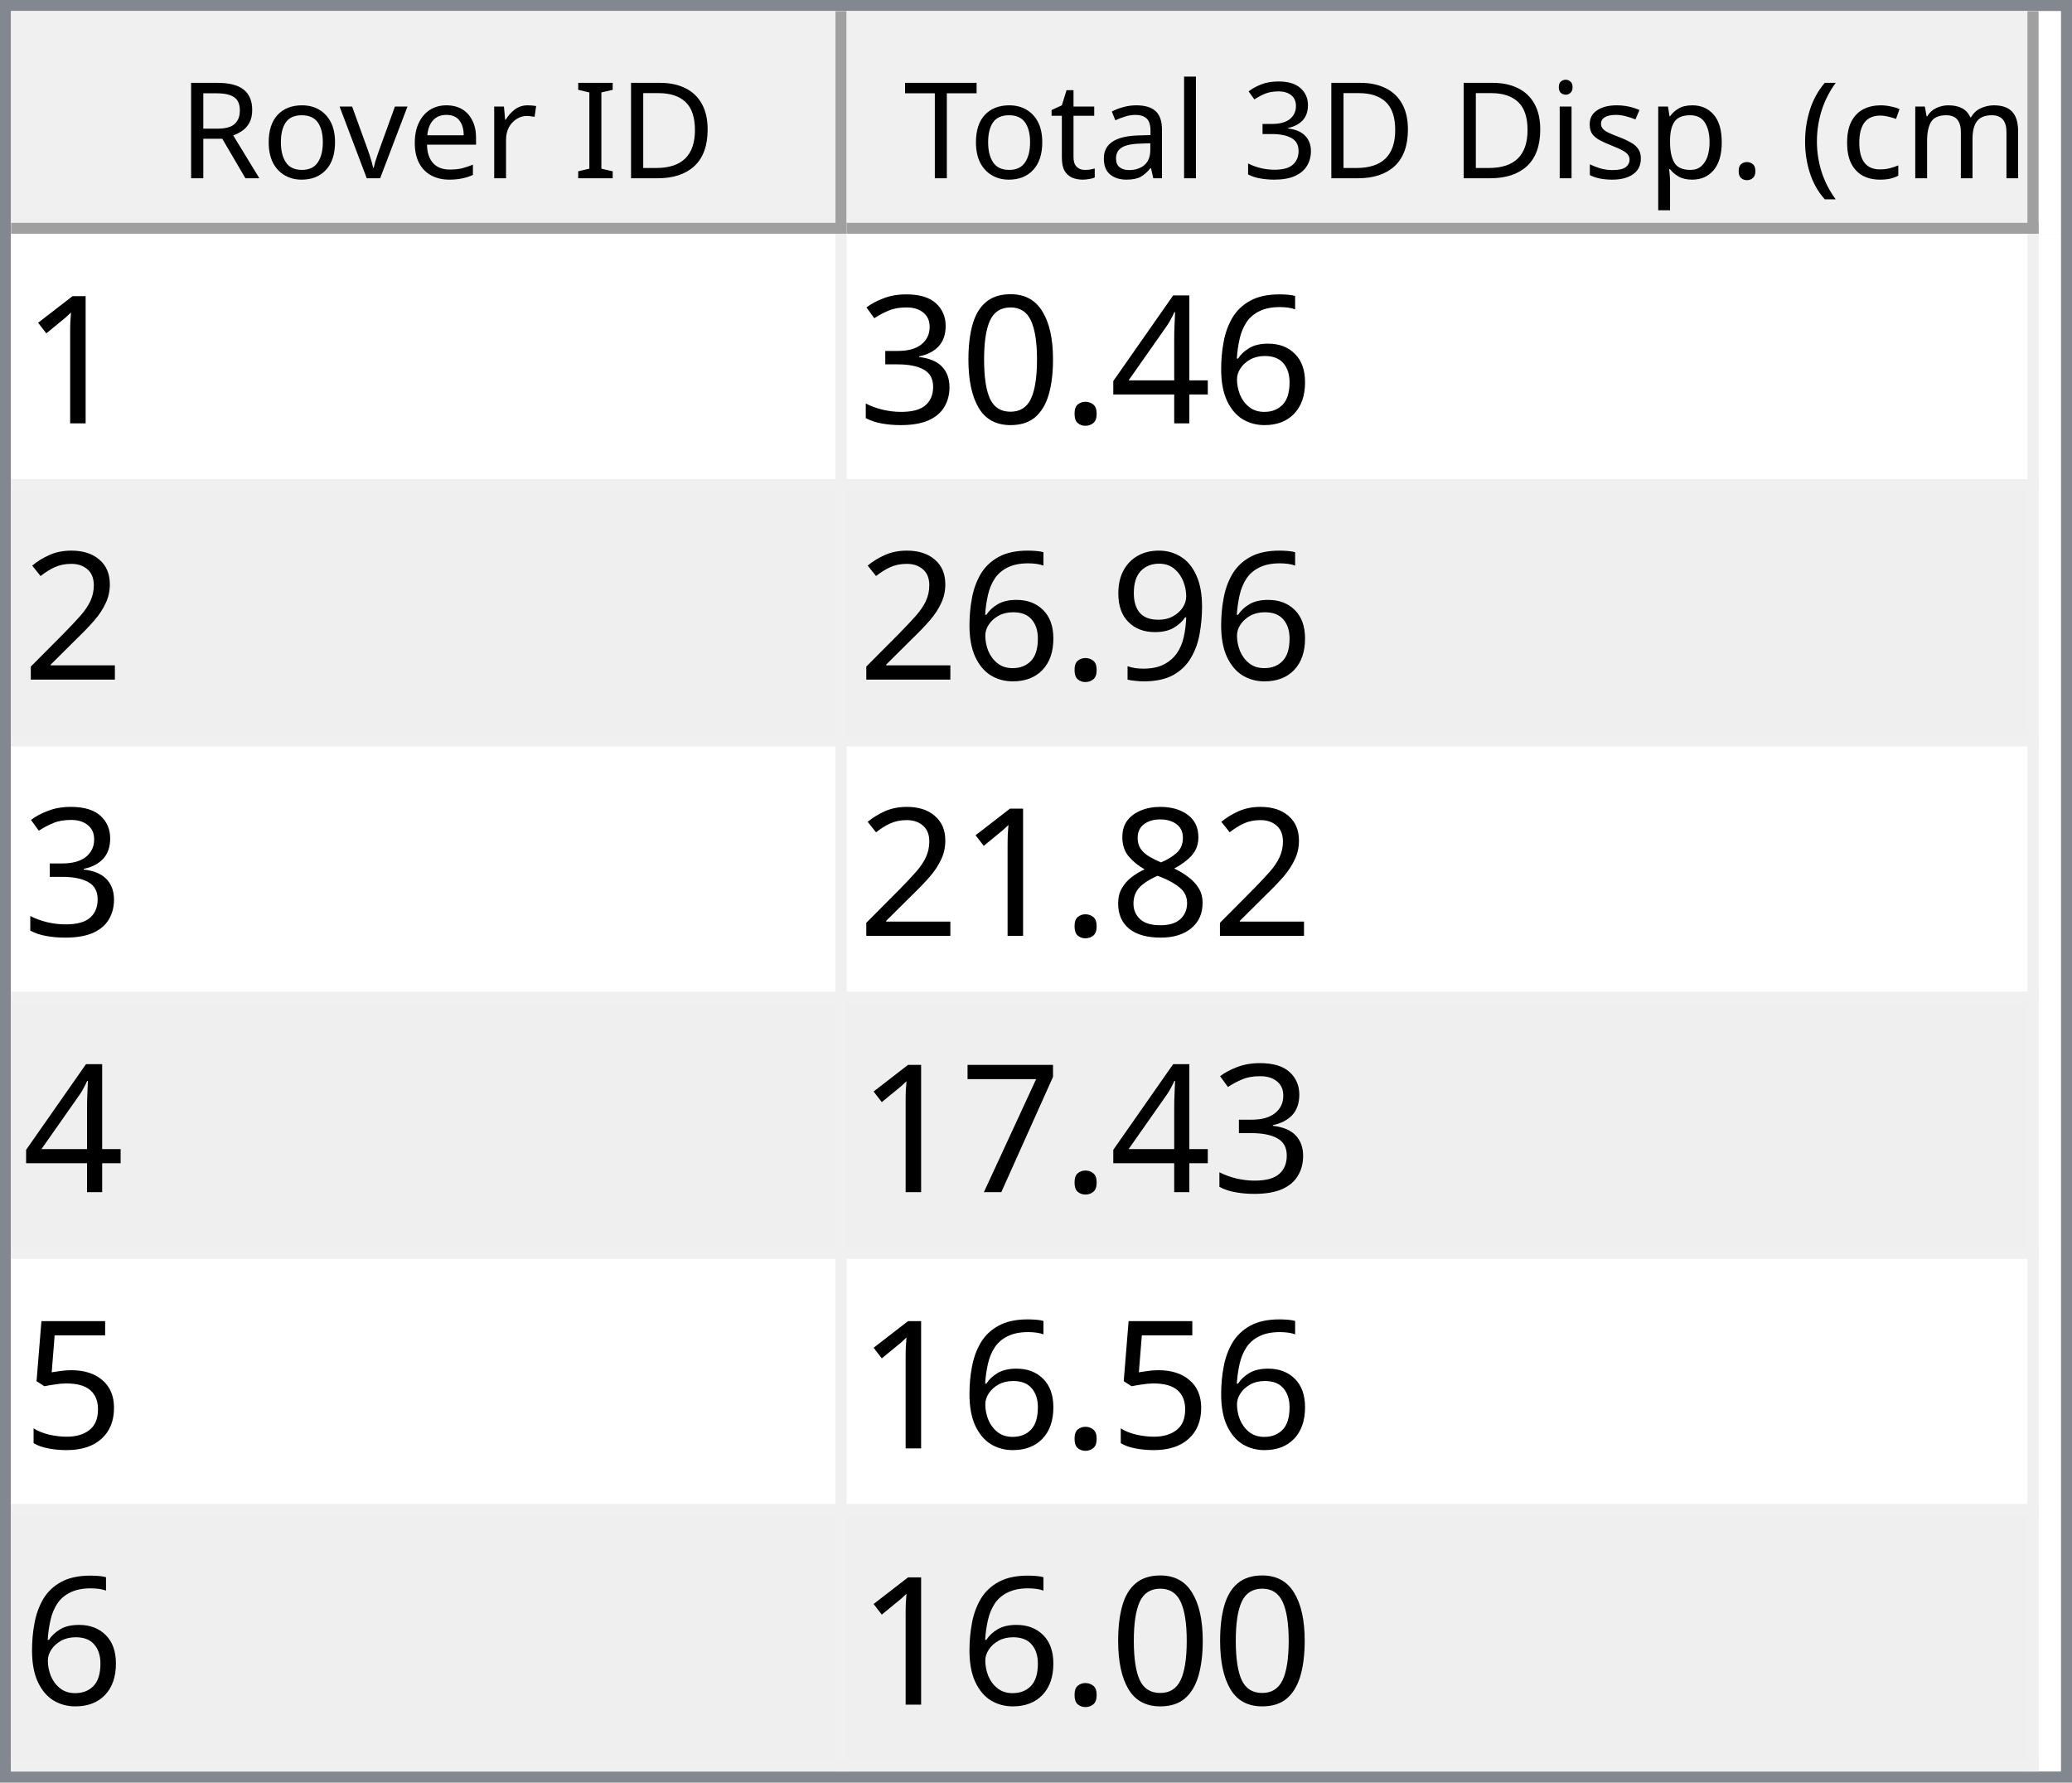
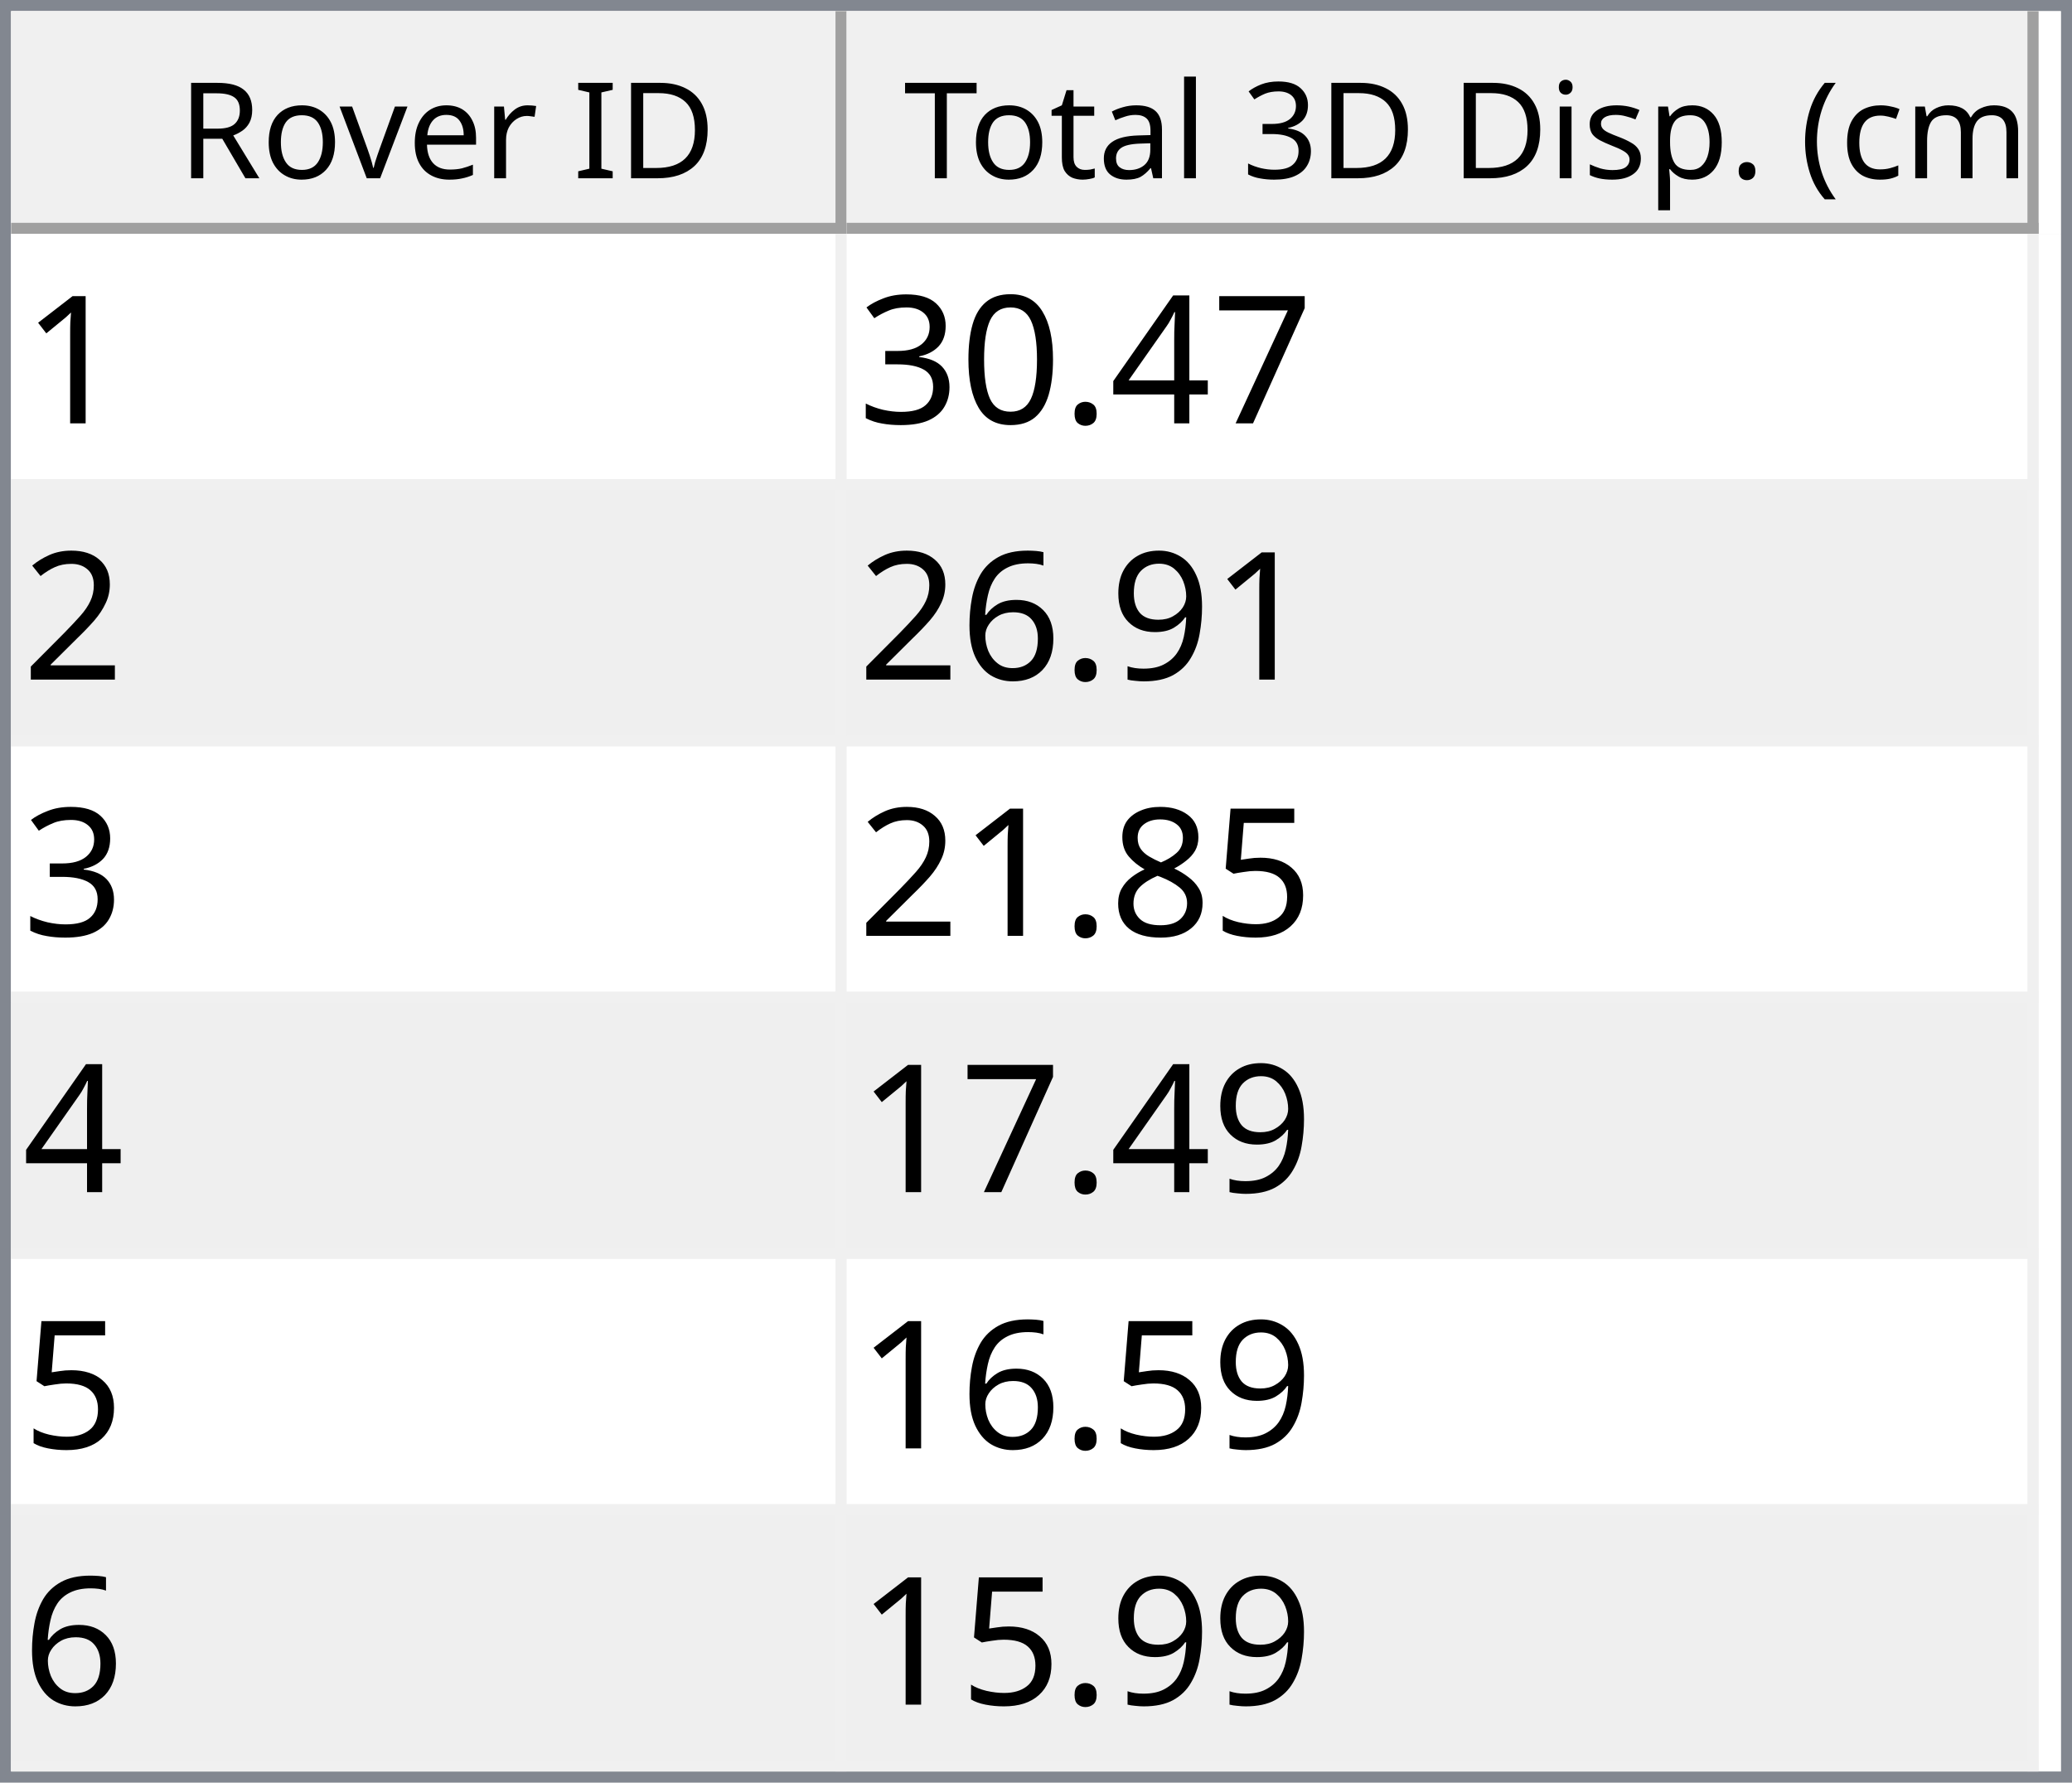
<svg xmlns="http://www.w3.org/2000/svg" style="fill-opacity:1; color-rendering:auto; color-interpolation:auto; text-rendering:auto; stroke:black; stroke-linecap:square; stroke-miterlimit:10; shape-rendering:auto; stroke-opacity:1; fill:black; stroke-dasharray:none; font-weight:normal; stroke-width:1; font-family:'Dialog'; font-style:normal; stroke-linejoin:miter; font-size:12px; stroke-dashoffset:0; image-rendering:auto;" width="186" height="160">
  <defs id="genericDefs" />
  <g>
    <defs id="defs1">
      <clipPath clipPathUnits="userSpaceOnUse" id="clipPath1">
        <path d="M0 0 L186 0 L186 160 L0 160 L0 0 Z" />
      </clipPath>
      <clipPath clipPathUnits="userSpaceOnUse" id="clipPath2">
        <path d="M0 0 L0 160 L186 160 L186 0 Z" />
      </clipPath>
      <clipPath clipPathUnits="userSpaceOnUse" id="clipPath3">
        <path d="M0 0 L0 20 L184 20 L184 0 Z" />
      </clipPath>
      <clipPath clipPathUnits="userSpaceOnUse" id="clipPath4">
        <path d="M0 0 L0 20 L75 20 L75 0 Z" />
      </clipPath>
      <clipPath clipPathUnits="userSpaceOnUse" id="clipPath5">
        <path d="M1 1 L1 19 L74 19 L74 1 Z" />
      </clipPath>
      <clipPath clipPathUnits="userSpaceOnUse" id="clipPath6">
        <path d="M0 0 L0 18 L73 18 L73 0 Z" />
      </clipPath>
      <clipPath clipPathUnits="userSpaceOnUse" id="clipPath7">
        <path d="M-0.5 -0.5 L-0.5 19.5 L74.5 19.5 L74.5 -0.5 Z" />
      </clipPath>
      <clipPath clipPathUnits="userSpaceOnUse" id="clipPath8">
        <path d="M0 0 L0 20 L107 20 L107 0 Z" />
      </clipPath>
      <clipPath clipPathUnits="userSpaceOnUse" id="clipPath9">
        <path d="M1 1 L1 19 L106 19 L106 1 Z" />
      </clipPath>
      <clipPath clipPathUnits="userSpaceOnUse" id="clipPath10">
        <path d="M0 0 L0 18 L105 18 L105 0 Z" />
      </clipPath>
      <clipPath clipPathUnits="userSpaceOnUse" id="clipPath11">
        <path d="M-0.5 -0.5 L-0.5 19.5 L106.5 19.5 L106.5 -0.5 Z" />
      </clipPath>
      <clipPath clipPathUnits="userSpaceOnUse" id="clipPath12">
        <path d="M0 0 L0 138 L184 138 L184 0 Z" />
      </clipPath>
      <clipPath clipPathUnits="userSpaceOnUse" id="clipPath13">
        <path d="M0 0 L0 138 L182 138 L182 0 Z" />
      </clipPath>
      <clipPath clipPathUnits="userSpaceOnUse" id="clipPath14">
        <path d="M-0.5 -0.5 L-0.5 137.5 L181.5 137.5 L181.5 -0.5 Z" />
      </clipPath>
      <clipPath clipPathUnits="userSpaceOnUse" id="clipPath15">
        <path d="M0 0 L0 22 L74 22 L74 0 Z" />
      </clipPath>
      <clipPath clipPathUnits="userSpaceOnUse" id="clipPath16">
        <path d="M0 0 L0 22 L106 22 L106 0 Z" />
      </clipPath>
      <font horiz-adv-x="64.551" id="font1">
        <font-face ascent="107.91" descent="25.098" units-per-em="100" style="font-style:normal; font-family:Segoe UI; font-weight:normal;" />
        <missing-glyph horiz-adv-x="64.551" d="M8.109 0 L8.109 68.266 L56.453 68.266 L56.453 0 L8.109 0 ZM15.328 7.234 L49.219 7.234 L49.219 61.031 L15.328 61.031 L15.328 7.234 Z" />
        <glyph unicode="D" horiz-adv-x="70.117" d="M9.188 0 L9.188 70.016 L28.516 70.016 Q65.531 70.016 65.531 35.891 Q65.531 19.672 55.25 9.836 Q44.969 0 27.734 0 L9.188 0 ZM17.391 62.594 L17.391 7.422 L27.828 7.422 Q41.609 7.422 49.273 14.797 Q56.938 22.172 56.938 35.688 Q56.938 62.594 28.328 62.594 L17.391 62.594 Z" />
        <glyph unicode="I" horiz-adv-x="26.611" d="M17.391 0 L9.188 0 L9.188 70.016 L17.391 70.016 L17.391 0 Z" />
        <glyph unicode=" " horiz-adv-x="27.393" d="" />
        <glyph unicode="r" horiz-adv-x="34.766" d="M34.188 41.891 Q32.078 43.5 28.125 43.5 Q23 43.5 19.555 38.672 Q16.109 33.844 16.109 25.484 L16.109 0 L8.109 0 L8.109 50 L16.109 50 L16.109 39.703 L16.312 39.703 Q18.016 44.969 21.531 47.922 Q25.047 50.875 29.391 50.875 Q32.516 50.875 34.188 50.203 L34.188 41.891 Z" />
        <glyph unicode="e" horiz-adv-x="52.295" d="M48.297 23 L12.984 23 Q13.188 14.656 17.484 10.109 Q21.781 5.562 29.297 5.562 Q37.75 5.562 44.828 11.141 L44.828 3.609 Q38.234 -1.172 27.391 -1.172 Q16.797 -1.172 10.742 5.641 Q4.688 12.453 4.688 24.812 Q4.688 36.469 11.305 43.82 Q17.922 51.172 27.734 51.172 Q37.547 51.172 42.922 44.828 Q48.297 38.484 48.297 27.203 L48.297 23 ZM40.094 29.781 Q40.047 36.719 36.75 40.578 Q33.453 44.438 27.594 44.438 Q21.922 44.438 17.969 40.383 Q14.016 36.328 13.094 29.781 L40.094 29.781 Z" />
        <glyph unicode="v" horiz-adv-x="47.9" d="M47.406 50 L27.484 0 L19.625 0 L0.688 50 L9.469 50 L22.172 13.672 Q23.578 9.672 23.922 6.688 L24.125 6.688 Q24.609 10.453 25.688 13.484 L38.969 50 L47.406 50 Z" />
        <glyph unicode="o" horiz-adv-x="58.594" d="M29 -1.172 Q17.922 -1.172 11.305 5.836 Q4.688 12.844 4.688 24.422 Q4.688 37.016 11.57 44.094 Q18.453 51.172 30.172 51.172 Q41.359 51.172 47.633 44.289 Q53.906 37.406 53.906 25.203 Q53.906 13.234 47.141 6.031 Q40.375 -1.172 29 -1.172 ZM29.594 44.438 Q21.875 44.438 17.383 39.188 Q12.891 33.938 12.891 24.703 Q12.891 15.828 17.43 10.695 Q21.969 5.562 29.594 5.562 Q37.359 5.562 41.531 10.594 Q45.703 15.625 45.703 24.906 Q45.703 34.281 41.531 39.359 Q37.359 44.438 29.594 44.438 Z" />
        <glyph unicode="R" horiz-adv-x="59.814" d="M59.375 0 L49.609 0 L37.891 19.625 Q36.281 22.359 34.766 24.289 Q33.25 26.219 31.664 27.438 Q30.078 28.656 28.25 29.219 Q26.422 29.781 24.125 29.781 L17.391 29.781 L17.391 0 L9.188 0 L9.188 70.016 L30.078 70.016 Q34.672 70.016 38.555 68.867 Q42.438 67.719 45.289 65.375 Q48.141 63.031 49.758 59.547 Q51.375 56.062 51.375 51.375 Q51.375 47.703 50.273 44.656 Q49.172 41.609 47.148 39.211 Q45.125 36.812 42.266 35.133 Q39.406 33.453 35.844 32.516 L35.844 32.328 Q37.594 31.547 38.891 30.547 Q40.188 29.547 41.359 28.18 Q42.531 26.812 43.68 25.078 Q44.828 23.344 46.234 21.047 L59.375 0 ZM17.391 62.594 L17.391 37.203 L28.516 37.203 Q31.594 37.203 34.203 38.133 Q36.812 39.062 38.719 40.797 Q40.625 42.531 41.703 45.047 Q42.781 47.562 42.781 50.688 Q42.781 56.297 39.141 59.445 Q35.5 62.594 28.609 62.594 L17.391 62.594 Z" />
        <glyph unicode=")" horiz-adv-x="30.176" d="M8.297 -15.922 L1.172 -15.922 Q16.406 2.344 16.406 26.812 Q16.406 51.469 1.078 70.016 L8.297 70.016 Q23.531 52.156 23.531 26.703 Q23.531 1.375 8.297 -15.922 Z" />
        <glyph unicode="m" horiz-adv-x="86.133" d="M79.109 0 L71.094 0 L71.094 28.719 Q71.094 37.016 68.531 40.727 Q65.969 44.438 59.906 44.438 Q54.781 44.438 51.195 39.75 Q47.609 35.062 47.609 28.516 L47.609 0 L39.594 0 L39.594 29.688 Q39.594 44.438 28.219 44.438 Q22.953 44.438 19.531 40.016 Q16.109 35.594 16.109 28.516 L16.109 0 L8.109 0 L8.109 50 L16.109 50 L16.109 42.094 L16.312 42.094 Q21.625 51.172 31.844 51.172 Q36.969 51.172 40.773 48.312 Q44.578 45.453 46 40.828 Q51.562 51.172 62.594 51.172 Q79.109 51.172 79.109 30.812 L79.109 0 Z" />
        <glyph unicode="c" horiz-adv-x="46.191" d="M42.188 2.297 Q36.422 -1.172 28.516 -1.172 Q17.828 -1.172 11.258 5.789 Q4.688 12.75 4.688 23.828 Q4.688 36.188 11.766 43.68 Q18.844 51.172 30.672 51.172 Q37.25 51.172 42.281 48.734 L42.281 40.531 Q36.719 44.438 30.375 44.438 Q22.703 44.438 17.797 38.945 Q12.891 33.453 12.891 24.516 Q12.891 15.719 17.508 10.641 Q22.125 5.562 29.891 5.562 Q36.422 5.562 42.188 9.906 L42.188 2.297 Z" />
        <glyph unicode="(" horiz-adv-x="30.176" d="M29.109 -15.922 L21.969 -15.922 Q6.844 1.375 6.844 26.703 Q6.844 52.156 21.969 70.016 L29.203 70.016 Q13.875 51.469 13.875 26.812 Q13.875 2.344 29.109 -15.922 Z" />
        <glyph unicode="." horiz-adv-x="21.68" d="M10.891 -1.078 Q8.641 -1.078 7.055 0.539 Q5.469 2.156 5.469 4.391 Q5.469 6.641 7.055 8.273 Q8.641 9.906 10.891 9.906 Q13.188 9.906 14.797 8.273 Q16.406 6.641 16.406 4.391 Q16.406 2.156 14.797 0.539 Q13.188 -1.078 10.891 -1.078 Z" />
        <glyph unicode="p" horiz-adv-x="58.789" d="M16.312 7.234 L16.109 7.234 L16.109 -23 L8.109 -23 L8.109 50 L16.109 50 L16.109 41.219 L16.312 41.219 Q22.219 51.172 33.594 51.172 Q43.266 51.172 48.688 44.461 Q54.109 37.75 54.109 26.469 Q54.109 13.922 48 6.375 Q41.891 -1.172 31.297 -1.172 Q21.578 -1.172 16.312 7.234 ZM16.109 27.391 L16.109 20.406 Q16.109 14.203 20.141 9.883 Q24.172 5.562 30.375 5.562 Q37.641 5.562 41.773 11.133 Q45.906 16.703 45.906 26.609 Q45.906 34.969 42.047 39.703 Q38.188 44.438 31.594 44.438 Q24.609 44.438 20.359 39.578 Q16.109 34.719 16.109 27.391 Z" />
        <glyph unicode="s" horiz-adv-x="42.432" d="M5.078 1.812 L5.078 10.406 Q11.625 5.562 19.484 5.562 Q30.031 5.562 30.031 12.594 Q30.031 14.594 29.125 15.992 Q28.219 17.391 26.68 18.461 Q25.141 19.531 23.07 20.383 Q21 21.234 18.609 22.172 Q15.281 23.484 12.766 24.828 Q10.25 26.172 8.57 27.859 Q6.891 29.547 6.031 31.695 Q5.172 33.844 5.172 36.719 Q5.172 40.234 6.789 42.945 Q8.406 45.656 11.086 47.484 Q13.766 49.312 17.211 50.242 Q20.656 51.172 24.312 51.172 Q30.812 51.172 35.938 48.922 L35.938 40.828 Q30.422 44.438 23.25 44.438 Q21 44.438 19.195 43.922 Q17.391 43.406 16.094 42.477 Q14.797 41.547 14.086 40.258 Q13.375 38.969 13.375 37.406 Q13.375 35.453 14.086 34.133 Q14.797 32.812 16.164 31.789 Q17.531 30.766 19.484 29.938 Q21.438 29.109 23.922 28.125 Q27.25 26.859 29.883 25.516 Q32.516 24.172 34.375 22.484 Q36.234 20.797 37.234 18.602 Q38.234 16.406 38.234 13.375 Q38.234 9.672 36.602 6.938 Q34.969 4.203 32.234 2.398 Q29.5 0.594 25.93 -0.289 Q22.359 -1.172 18.453 -1.172 Q10.75 -1.172 5.078 1.812 Z" />
        <glyph unicode="i" horiz-adv-x="24.219" d="M12.203 62.703 Q10.062 62.703 8.547 64.164 Q7.031 65.625 7.031 67.875 Q7.031 70.125 8.547 71.609 Q10.062 73.094 12.203 73.094 Q14.406 73.094 15.945 71.609 Q17.484 70.125 17.484 67.875 Q17.484 65.719 15.945 64.211 Q14.406 62.703 12.203 62.703 ZM16.109 0 L8.109 0 L8.109 50 L16.109 50 L16.109 0 Z" />
        <glyph unicode="3" horiz-adv-x="53.906" d="M46.531 19.828 Q46.531 15.094 44.75 11.211 Q42.969 7.328 39.719 4.57 Q36.469 1.812 31.93 0.297 Q27.391 -1.219 21.922 -1.219 Q11.922 -1.219 6 2.594 L6 11.188 Q13.094 5.609 22.219 5.609 Q25.875 5.609 28.828 6.539 Q31.781 7.469 33.906 9.227 Q36.031 10.984 37.18 13.477 Q38.328 15.969 38.328 19.094 Q38.328 32.812 18.797 32.812 L12.984 32.812 L12.984 39.594 L18.5 39.594 Q35.797 39.594 35.797 52.484 Q35.797 64.406 22.609 64.406 Q15.188 64.406 8.688 59.422 L8.688 67.188 Q15.375 71.188 24.609 71.188 Q29 71.188 32.57 69.969 Q36.141 68.75 38.68 66.555 Q41.219 64.359 42.609 61.281 Q44 58.203 44 54.5 Q44 40.672 30.031 36.719 L30.031 36.531 Q33.594 36.141 36.625 34.797 Q39.656 33.453 41.852 31.305 Q44.047 29.156 45.289 26.25 Q46.531 23.344 46.531 19.828 Z" />
        <glyph unicode="l" horiz-adv-x="24.219" d="M16.109 0 L8.109 0 L8.109 74.031 L16.109 74.031 L16.109 0 Z" />
        <glyph unicode="a" horiz-adv-x="50.879" d="M43.891 0 L35.891 0 L35.891 7.812 L35.688 7.812 Q30.469 -1.172 20.312 -1.172 Q12.844 -1.172 8.617 2.781 Q4.391 6.734 4.391 13.281 Q4.391 27.297 20.906 29.594 L35.891 31.688 Q35.891 44.438 25.594 44.438 Q16.547 44.438 9.281 38.281 L9.281 46.484 Q16.656 51.172 26.266 51.172 Q43.891 51.172 43.891 32.516 L43.891 0 ZM35.891 25.297 L23.828 23.641 Q18.266 22.859 15.43 20.875 Q12.594 18.891 12.594 13.875 Q12.594 10.203 15.211 7.883 Q17.828 5.562 22.172 5.562 Q28.125 5.562 32.008 9.742 Q35.891 13.922 35.891 20.312 L35.891 25.297 Z" />
        <glyph unicode="t" horiz-adv-x="33.887" d="M31.297 0.484 Q28.469 -1.078 23.828 -1.078 Q10.688 -1.078 10.688 13.578 L10.688 43.172 L2.094 43.172 L2.094 50 L10.688 50 L10.688 62.203 L18.703 64.797 L18.703 50 L31.297 50 L31.297 43.172 L18.703 43.172 L18.703 14.984 Q18.703 9.969 20.414 7.82 Q22.125 5.672 26.078 5.672 Q29.109 5.672 31.297 7.328 L31.297 0.484 Z" />
        <glyph unicode="T" horiz-adv-x="52.393" d="M50.594 62.594 L30.375 62.594 L30.375 0 L22.172 0 L22.172 62.594 L2 62.594 L2 70.016 L50.594 70.016 L50.594 62.594 Z" />
      </font>
      <font horiz-adv-x="75.0" id="font2">
        <font-face ascent="100.537" descent="21.973" units-per-em="100" style="font-style:normal; font-family:sans-serif; font-weight:normal;" />
        <missing-glyph horiz-adv-x="75.0" d="M12.5 0 L12.5 62.5 L62.5 62.5 L62.5 0 L12.5 0 ZM14.062 1.562 L60.938 1.562 L60.938 60.938 L14.062 60.938 L14.062 1.562 Z" />
        <glyph unicode="1" horiz-adv-x="55.615" d="M37.25 0 L28.469 0 L28.469 56 Q25.297 52.984 20.141 49.953 Q14.984 46.922 10.891 45.406 L10.891 53.906 Q18.266 57.375 23.781 62.305 Q29.297 67.234 31.594 71.875 L37.25 71.875 L37.25 0 Z" />
-         <glyph unicode="6" horiz-adv-x="55.615" d="M49.75 54.047 L41.016 53.375 Q39.844 58.547 37.703 60.891 Q34.125 64.656 28.906 64.656 Q24.703 64.656 21.531 62.312 Q17.391 59.281 14.992 53.469 Q12.594 47.656 12.5 36.922 Q15.672 41.75 20.266 44.094 Q24.859 46.438 29.891 46.438 Q38.672 46.438 44.852 39.969 Q51.031 33.5 51.031 23.25 Q51.031 16.5 48.125 10.719 Q45.219 4.938 40.141 1.859 Q35.062 -1.219 28.609 -1.219 Q17.625 -1.219 10.695 6.859 Q3.766 14.938 3.766 33.5 Q3.766 54.25 11.422 63.672 Q18.109 71.875 29.438 71.875 Q37.891 71.875 43.289 67.141 Q48.688 62.406 49.75 54.047 ZM13.875 23.188 Q13.875 18.656 15.797 14.508 Q17.719 10.359 21.188 8.18 Q24.656 6 28.469 6 Q34.031 6 38.039 10.492 Q42.047 14.984 42.047 22.703 Q42.047 30.125 38.086 34.398 Q34.125 38.672 28.125 38.672 Q22.172 38.672 18.023 34.398 Q13.875 30.125 13.875 23.188 Z" />
+         <glyph unicode="7" horiz-adv-x="55.615" d="M4.734 62.203 L4.734 70.656 L51.078 70.656 L51.078 63.812 Q44.234 56.547 37.523 44.484 Q30.812 32.422 27.156 19.672 Q24.516 10.688 23.781 0 L14.75 0 Q14.891 8.453 18.062 20.414 Q21.234 32.375 27.172 43.484 Q33.109 54.594 39.797 62.203 L4.734 62.203 Z" />
        <glyph unicode="4" horiz-adv-x="55.615" d="M32.328 0 L32.328 17.141 L1.266 17.141 L1.266 25.203 L33.938 71.578 L41.109 71.578 L41.109 25.203 L50.781 25.203 L50.781 17.141 L41.109 17.141 L41.109 0 L32.328 0 ZM32.328 25.203 L32.328 57.469 L9.906 25.203 L32.328 25.203 Z" />
        <glyph unicode="." horiz-adv-x="27.783" d="M9.078 0 L9.078 10.016 L19.094 10.016 L19.094 0 L9.078 0 Z" />
        <glyph unicode="0" horiz-adv-x="55.615" d="M4.156 35.297 Q4.156 48 6.766 55.742 Q9.375 63.484 14.523 67.68 Q19.672 71.875 27.484 71.875 Q33.25 71.875 37.594 69.555 Q41.938 67.234 44.773 62.867 Q47.609 58.5 49.219 52.227 Q50.828 45.953 50.828 35.297 Q50.828 22.703 48.242 14.969 Q45.656 7.234 40.508 3.008 Q35.359 -1.219 27.484 -1.219 Q17.141 -1.219 11.234 6.203 Q4.156 15.141 4.156 35.297 ZM13.188 35.297 Q13.188 17.672 17.312 11.836 Q21.438 6 27.484 6 Q33.547 6 37.672 11.859 Q41.797 17.719 41.797 35.297 Q41.797 52.984 37.672 58.789 Q33.547 64.594 27.391 64.594 Q21.344 64.594 17.719 59.469 Q13.188 52.938 13.188 35.297 Z" />
        <glyph unicode="3" horiz-adv-x="55.615" d="M4.203 18.891 L12.984 20.062 Q14.5 12.594 18.141 9.297 Q21.781 6 27 6 Q33.203 6 37.477 10.297 Q41.75 14.594 41.75 20.953 Q41.75 27 37.797 30.93 Q33.844 34.859 27.734 34.859 Q25.25 34.859 21.531 33.891 L22.516 41.609 Q23.391 41.5 23.922 41.5 Q29.547 41.5 34.039 44.43 Q38.531 47.359 38.531 53.469 Q38.531 58.297 35.258 61.477 Q31.984 64.656 26.812 64.656 Q21.688 64.656 18.266 61.43 Q14.844 58.203 13.875 51.766 L5.078 53.328 Q6.688 62.156 12.398 67.016 Q18.109 71.875 26.609 71.875 Q32.469 71.875 37.398 69.359 Q42.328 66.844 44.945 62.5 Q47.562 58.156 47.562 53.266 Q47.562 48.641 45.07 44.828 Q42.578 41.016 37.703 38.766 Q44.047 37.312 47.562 32.695 Q51.078 28.078 51.078 21.141 Q51.078 11.766 44.242 5.25 Q37.406 -1.266 26.953 -1.266 Q17.531 -1.266 11.305 4.352 Q5.078 9.969 4.203 18.891 Z" />
        <glyph unicode="2" horiz-adv-x="55.615" d="M50.344 8.453 L50.344 0 L3.031 0 Q2.938 3.172 4.047 6.109 Q5.859 10.938 9.836 15.625 Q13.812 20.312 21.344 26.469 Q33.016 36.031 37.117 41.625 Q41.219 47.219 41.219 52.203 Q41.219 57.422 37.477 61.008 Q33.734 64.594 27.734 64.594 Q21.391 64.594 17.578 60.789 Q13.766 56.984 13.719 50.25 L4.688 51.172 Q5.609 61.281 11.664 66.578 Q17.719 71.875 27.938 71.875 Q38.234 71.875 44.242 66.164 Q50.25 60.453 50.25 52 Q50.25 47.703 48.492 43.555 Q46.734 39.406 42.656 34.812 Q38.578 30.219 29.109 22.219 Q21.188 15.578 18.945 13.211 Q16.703 10.844 15.234 8.453 L50.344 8.453 Z" />
        <glyph unicode="9" horiz-adv-x="55.615" d="M5.469 16.547 L13.922 17.328 Q14.984 11.375 18.016 8.688 Q21.047 6 25.781 6 Q29.828 6 32.883 7.859 Q35.938 9.719 37.891 12.82 Q39.844 15.922 41.164 21.195 Q42.484 26.469 42.484 31.938 Q42.484 32.516 42.438 33.688 Q39.797 29.5 35.234 26.883 Q30.672 24.266 25.344 24.266 Q16.453 24.266 10.305 30.711 Q4.156 37.156 4.156 47.703 Q4.156 58.594 10.578 65.234 Q17 71.875 26.656 71.875 Q33.641 71.875 39.43 68.117 Q45.219 64.359 48.219 57.398 Q51.219 50.438 51.219 37.25 Q51.219 23.531 48.242 15.406 Q45.266 7.281 39.383 3.031 Q33.5 -1.219 25.594 -1.219 Q17.188 -1.219 11.867 3.445 Q6.547 8.109 5.469 16.547 ZM41.453 48.141 Q41.453 55.719 37.43 60.156 Q33.406 64.594 27.734 64.594 Q21.875 64.594 17.531 59.812 Q13.188 55.031 13.188 47.406 Q13.188 40.578 17.312 36.305 Q21.438 32.031 27.484 32.031 Q33.594 32.031 37.523 36.305 Q41.453 40.578 41.453 48.141 Z" />
+         <glyph unicode="6" horiz-adv-x="55.615" d="M49.75 54.047 L41.016 53.375 Q39.844 58.547 37.703 60.891 Q34.125 64.656 28.906 64.656 Q24.703 64.656 21.531 62.312 Q17.391 59.281 14.992 53.469 Q12.594 47.656 12.5 36.922 Q15.672 41.75 20.266 44.094 Q24.859 46.438 29.891 46.438 Q38.672 46.438 44.852 39.969 Q51.031 33.5 51.031 23.25 Q51.031 16.5 48.125 10.719 Q45.219 4.938 40.141 1.859 Q35.062 -1.219 28.609 -1.219 Q17.625 -1.219 10.695 6.859 Q3.766 14.938 3.766 33.5 Q3.766 54.25 11.422 63.672 Q18.109 71.875 29.438 71.875 Q37.891 71.875 43.289 67.141 Q48.688 62.406 49.75 54.047 ZM13.875 23.188 Q13.875 18.656 15.797 14.508 Q17.719 10.359 21.188 8.18 Q24.656 6 28.469 6 Q34.031 6 38.039 10.492 Q42.047 14.984 42.047 22.703 Q42.047 30.125 38.086 34.398 Q34.125 38.672 28.125 38.672 Q22.172 38.672 18.023 34.398 Q13.875 30.125 13.875 23.188 Z" />
+         <glyph unicode="5" horiz-adv-x="55.615" d="M4.156 18.75 L13.375 19.531 Q14.406 12.797 18.141 9.398 Q21.875 6 27.156 6 Q33.5 6 37.891 10.789 Q42.281 15.578 42.281 23.484 Q42.281 31 38.062 35.352 Q33.844 39.703 27 39.703 Q22.75 39.703 19.336 37.773 Q15.922 35.844 13.969 32.766 L5.719 33.844 L12.641 70.609 L48.25 70.609 L48.25 62.203 L19.672 62.203 L15.828 42.969 Q22.266 47.469 29.344 47.469 Q38.719 47.469 45.164 40.969 Q51.609 34.469 51.609 24.266 Q51.609 14.547 45.953 7.469 Q39.062 -1.219 27.156 -1.219 Q17.391 -1.219 11.211 4.25 Q5.031 9.719 4.156 18.75 Z" />
        <glyph unicode="8" horiz-adv-x="55.615" d="M17.672 38.812 Q12.203 40.828 9.57 44.539 Q6.938 48.25 6.938 53.422 Q6.938 61.234 12.555 66.555 Q18.172 71.875 27.484 71.875 Q36.859 71.875 42.578 66.43 Q48.297 60.984 48.297 53.172 Q48.297 48.188 45.68 44.508 Q43.062 40.828 37.75 38.812 Q44.344 36.672 47.781 31.883 Q51.219 27.094 51.219 20.453 Q51.219 11.281 44.727 5.031 Q38.234 -1.219 27.641 -1.219 Q17.047 -1.219 10.547 5.055 Q4.047 11.328 4.047 20.703 Q4.047 27.688 7.594 32.398 Q11.141 37.109 17.672 38.812 ZM15.922 53.719 Q15.922 48.641 19.195 45.414 Q22.469 42.188 27.688 42.188 Q32.766 42.188 36.016 45.383 Q39.266 48.578 39.266 53.219 Q39.266 58.062 35.914 61.359 Q32.562 64.656 27.594 64.656 Q22.562 64.656 19.242 61.43 Q15.922 58.203 15.922 53.719 ZM13.094 20.656 Q13.094 16.891 14.875 13.375 Q16.656 9.859 20.172 7.93 Q23.688 6 27.734 6 Q34.031 6 38.133 10.055 Q42.234 14.109 42.234 20.359 Q42.234 26.703 38.016 30.859 Q33.797 35.016 27.438 35.016 Q21.234 35.016 17.164 30.914 Q13.094 26.812 13.094 20.656 Z" />
-         <glyph unicode="7" horiz-adv-x="55.615" d="M4.734 62.203 L4.734 70.656 L51.078 70.656 L51.078 63.812 Q44.234 56.547 37.523 44.484 Q30.812 32.422 27.156 19.672 Q24.516 10.688 23.781 0 L14.75 0 Q14.891 8.453 18.062 20.414 Q21.234 32.375 27.172 43.484 Q33.109 54.594 39.797 62.203 L4.734 62.203 Z" />
-         <glyph unicode="5" horiz-adv-x="55.615" d="M4.156 18.75 L13.375 19.531 Q14.406 12.797 18.141 9.398 Q21.875 6 27.156 6 Q33.5 6 37.891 10.789 Q42.281 15.578 42.281 23.484 Q42.281 31 38.062 35.352 Q33.844 39.703 27 39.703 Q22.75 39.703 19.336 37.773 Q15.922 35.844 13.969 32.766 L5.719 33.844 L12.641 70.609 L48.25 70.609 L48.25 62.203 L19.672 62.203 L15.828 42.969 Q22.266 47.469 29.344 47.469 Q38.719 47.469 45.164 40.969 Q51.609 34.469 51.609 24.266 Q51.609 14.547 45.953 7.469 Q39.062 -1.219 27.156 -1.219 Q17.391 -1.219 11.211 4.25 Q5.031 9.719 4.156 18.75 Z" />
      </font>
    </defs>
    <g style="fill:white; stroke:white;">
      <rect x="0" y="0" width="186" style="clip-path:url(#clipPath1); stroke:none;" height="160" />
    </g>
    <g style="fill:white; text-rendering:optimizeSpeed; color-rendering:optimizeSpeed; image-rendering:optimizeSpeed; shape-rendering:crispEdges; stroke:white; color-interpolation:sRGB;">
      <rect x="0" width="186" height="160" y="0" style="stroke:none;" />
      <path style="stroke:none;" d="M0 160 L186 160 L186 0 L0 0 Z" />
    </g>
    <g style="fill:rgb(240,240,240); font-family:'Segoe UI'; stroke:rgb(240,240,240);">
      <rect x="0" y="0" width="186" style="clip-path:url(#clipPath2); stroke:none;" height="160" />
    </g>
    <g style="fill:rgb(130,135,144); font-family:'Segoe UI'; stroke:rgb(130,135,144);">
      <path d="M0 0 L186 0 L186 160 L0 160 L0 0 ZM1 1 L185 1 L185 159 L1 159 L1 1 Z" style="fill-rule:evenodd; clip-path:url(#clipPath2); stroke:none;" />
    </g>
    <g style="fill:white; font-family:'Segoe UI'; stroke:white;" transform="translate(1,1)">
      <rect x="0" y="0" width="184" style="clip-path:url(#clipPath3); stroke:none;" height="20" />
    </g>
    <g style="fill:rgb(240,240,240); font-family:'Segoe UI'; stroke:rgb(240,240,240);" transform="translate(1,1)">
      <rect x="0" y="0" width="75" style="clip-path:url(#clipPath4); stroke:none;" height="20" />
    </g>
    <g style="font-family:'Segoe UI';" transform="translate(2,2)">
      <text x="14" xml:space="preserve" y="14" style="clip-path:url(#clipPath6); stroke:none;">Rover ID</text>
    </g>
    <g style="fill:rgb(160,160,160); font-family:'Segoe UI'; stroke:rgb(160,160,160); stroke-linejoin:bevel;" transform="translate(1.5,1.5)">
      <line x1="74" x2="74" y1="0" style="fill:none; clip-path:url(#clipPath7);" y2="19" />
    </g>
    <g style="fill:rgb(160,160,160); font-family:'Segoe UI'; stroke:rgb(160,160,160); stroke-linejoin:bevel;" transform="matrix(1,0,0,1,1,1) translate(0.5,0.5)">
      <line x1="0" x2="74" y1="19" style="fill:none; clip-path:url(#clipPath7);" y2="19" />
    </g>
    <g style="fill:rgb(240,240,240); font-family:'Segoe UI'; stroke:rgb(240,240,240);" transform="translate(76,1)">
      <rect x="0" y="0" width="107" style="clip-path:url(#clipPath8); stroke:none;" height="20" />
    </g>
    <g style="font-family:'Segoe UI';" transform="translate(77,2)">
      <text x="1" xml:space="preserve" y="14" style="clip-path:url(#clipPath10); stroke:none;"> Total 3D Disp. (cm)</text>
    </g>
    <g style="fill:rgb(160,160,160); font-family:'Segoe UI'; stroke:rgb(160,160,160); stroke-linejoin:bevel;" transform="translate(76.5,1.5)">
      <line x1="106" x2="106" y1="0" style="fill:none; clip-path:url(#clipPath11);" y2="19" />
    </g>
    <g style="fill:rgb(160,160,160); font-family:'Segoe UI'; stroke:rgb(160,160,160); stroke-linejoin:bevel;" transform="matrix(1,0,0,1,76,1) translate(0.5,0.5)">
      <line x1="0" x2="106" y1="19" style="fill:none; clip-path:url(#clipPath11);" y2="19" />
    </g>
    <g style="fill:white; font-family:'Segoe UI'; stroke:white;" transform="translate(1,21)">
      <rect x="0" y="0" width="184" style="clip-path:url(#clipPath12); stroke:none;" height="138" />
    </g>
    <g style="fill:rgb(240,240,240); font-size:16px; font-family:sans-serif; stroke:rgb(240,240,240);" transform="translate(1,21)">
      <rect x="0" y="0" width="182" style="clip-path:url(#clipPath13); stroke:none;" height="138" />
      <line transform="translate(0.5,0.5)" x1="0" x2="181" y1="22" style="clip-path:url(#clipPath14); fill:none; stroke-linejoin:bevel;" y2="22" />
    </g>
    <g transform="matrix(1,0,0,1,1,21) translate(0.5,0.5)" style="fill:rgb(240,240,240); font-size:16px; font-family:sans-serif; stroke:rgb(240,240,240); stroke-linejoin:bevel;">
      <line x1="0" x2="181" y1="45" style="fill:none; clip-path:url(#clipPath14);" y2="45" />
    </g>
    <g transform="matrix(1,0,0,1,1,21) translate(0.5,0.5)" style="fill:rgb(240,240,240); font-size:16px; font-family:sans-serif; stroke:rgb(240,240,240); stroke-linejoin:bevel;">
      <line x1="0" x2="181" y1="68" style="fill:none; clip-path:url(#clipPath14);" y2="68" />
    </g>
    <g transform="matrix(1,0,0,1,1,21) translate(0.5,0.5)" style="fill:rgb(240,240,240); font-size:16px; font-family:sans-serif; stroke:rgb(240,240,240); stroke-linejoin:bevel;">
      <line x1="0" x2="181" y1="91" style="fill:none; clip-path:url(#clipPath14);" y2="91" />
    </g>
    <g transform="matrix(1,0,0,1,1,21) translate(0.5,0.5)" style="fill:rgb(240,240,240); font-size:16px; font-family:sans-serif; stroke:rgb(240,240,240); stroke-linejoin:bevel;">
      <line x1="0" x2="181" y1="114" style="fill:none; clip-path:url(#clipPath14);" y2="114" />
    </g>
    <g transform="matrix(1,0,0,1,1,21) translate(0.5,0.5)" style="fill:rgb(240,240,240); font-size:16px; font-family:sans-serif; stroke:rgb(240,240,240); stroke-linejoin:bevel;">
      <line x1="0" x2="181" y1="137" style="fill:none; clip-path:url(#clipPath14);" y2="137" />
    </g>
    <g transform="matrix(1,0,0,1,1,21) translate(0.5,0.5)" style="fill:rgb(240,240,240); font-size:16px; font-family:sans-serif; stroke:rgb(240,240,240); stroke-linejoin:bevel;">
      <line x1="74" x2="74" y1="0" style="fill:none; clip-path:url(#clipPath14);" y2="137" />
    </g>
    <g transform="matrix(1,0,0,1,1,21) translate(0.5,0.5)" style="fill:rgb(240,240,240); font-size:16px; font-family:sans-serif; stroke:rgb(240,240,240); stroke-linejoin:bevel;">
      <line x1="181" x2="181" y1="0" style="fill:none; clip-path:url(#clipPath14);" y2="137" />
    </g>
    <g style="fill:white; font-size:16px; font-family:sans-serif; stroke:white;" transform="matrix(1,0,0,1,1,21)">
      <rect x="0" y="0" width="74" style="clip-path:url(#clipPath15); stroke:none;" height="22" />
      <text x="1" y="17" style="fill:black; clip-path:url(#clipPath15); stroke:none;" xml:space="preserve">1</text>
    </g>
    <g style="fill:white; font-size:16px; font-family:sans-serif; stroke:white;" transform="matrix(1,0,0,1,1,21) translate(75,0)">
      <rect x="0" y="0" width="106" style="clip-path:url(#clipPath16); stroke:none;" height="22" />
-       <text x="1" y="17" style="fill:black; clip-path:url(#clipPath16); stroke:none;" xml:space="preserve">30.46</text>
+       <text x="1" y="17" style="fill:black; clip-path:url(#clipPath16); stroke:none;" xml:space="preserve">30.47</text>
    </g>
    <g style="fill:rgb(239,239,239); font-size:16px; font-family:sans-serif; stroke:rgb(239,239,239);" transform="matrix(1,0,0,1,1,21) translate(0,23)">
      <rect x="0" y="0" width="74" style="clip-path:url(#clipPath15); stroke:none;" height="22" />
      <text x="1" y="17" style="fill:black; clip-path:url(#clipPath15); stroke:none;" xml:space="preserve">2</text>
    </g>
    <g style="fill:rgb(239,239,239); font-size:16px; font-family:sans-serif; stroke:rgb(239,239,239);" transform="matrix(1,0,0,1,1,21) translate(75,23)">
      <rect x="0" y="0" width="106" style="clip-path:url(#clipPath16); stroke:none;" height="22" />
-       <text x="1" y="17" style="fill:black; clip-path:url(#clipPath16); stroke:none;" xml:space="preserve">26.96</text>
+       <text x="1" y="17" style="fill:black; clip-path:url(#clipPath16); stroke:none;" xml:space="preserve">26.91</text>
    </g>
    <g style="fill:white; font-size:16px; font-family:sans-serif; stroke:white;" transform="matrix(1,0,0,1,1,21) translate(0,46)">
      <rect x="0" y="0" width="74" style="clip-path:url(#clipPath15); stroke:none;" height="22" />
      <text x="1" y="17" style="fill:black; clip-path:url(#clipPath15); stroke:none;" xml:space="preserve">3</text>
    </g>
    <g style="fill:white; font-size:16px; font-family:sans-serif; stroke:white;" transform="matrix(1,0,0,1,1,21) translate(75,46)">
      <rect x="0" y="0" width="106" style="clip-path:url(#clipPath16); stroke:none;" height="22" />
-       <text x="1" y="17" style="fill:black; clip-path:url(#clipPath16); stroke:none;" xml:space="preserve">21.82</text>
+       <text x="1" y="17" style="fill:black; clip-path:url(#clipPath16); stroke:none;" xml:space="preserve">21.85</text>
    </g>
    <g style="fill:rgb(239,239,239); font-size:16px; font-family:sans-serif; stroke:rgb(239,239,239);" transform="matrix(1,0,0,1,1,21) translate(0,69)">
      <rect x="0" y="0" width="74" style="clip-path:url(#clipPath15); stroke:none;" height="22" />
      <text x="1" y="17" style="fill:black; clip-path:url(#clipPath15); stroke:none;" xml:space="preserve">4</text>
    </g>
    <g style="fill:rgb(239,239,239); font-size:16px; font-family:sans-serif; stroke:rgb(239,239,239);" transform="matrix(1,0,0,1,1,21) translate(75,69)">
      <rect x="0" y="0" width="106" style="clip-path:url(#clipPath16); stroke:none;" height="22" />
-       <text x="1" y="17" style="fill:black; clip-path:url(#clipPath16); stroke:none;" xml:space="preserve">17.43</text>
+       <text x="1" y="17" style="fill:black; clip-path:url(#clipPath16); stroke:none;" xml:space="preserve">17.49</text>
    </g>
    <g style="fill:white; font-size:16px; font-family:sans-serif; stroke:white;" transform="matrix(1,0,0,1,1,21) translate(0,92)">
      <rect x="0" y="0" width="74" style="clip-path:url(#clipPath15); stroke:none;" height="22" />
      <text x="1" y="17" style="fill:black; clip-path:url(#clipPath15); stroke:none;" xml:space="preserve">5</text>
    </g>
    <g style="fill:white; font-size:16px; font-family:sans-serif; stroke:white;" transform="matrix(1,0,0,1,1,21) translate(75,92)">
      <rect x="0" y="0" width="106" style="clip-path:url(#clipPath16); stroke:none;" height="22" />
-       <text x="1" y="17" style="fill:black; clip-path:url(#clipPath16); stroke:none;" xml:space="preserve">16.56</text>
+       <text x="1" y="17" style="fill:black; clip-path:url(#clipPath16); stroke:none;" xml:space="preserve">16.59</text>
    </g>
    <g style="fill:rgb(239,239,239); font-size:16px; font-family:sans-serif; stroke:rgb(239,239,239);" transform="matrix(1,0,0,1,1,21) translate(0,115)">
      <rect x="0" y="0" width="74" style="clip-path:url(#clipPath15); stroke:none;" height="22" />
      <text x="1" y="17" style="fill:black; clip-path:url(#clipPath15); stroke:none;" xml:space="preserve">6</text>
    </g>
    <g style="fill:rgb(239,239,239); font-size:16px; font-family:sans-serif; stroke:rgb(239,239,239);" transform="matrix(1,0,0,1,1,21) translate(75,115)">
      <rect x="0" y="0" width="106" style="clip-path:url(#clipPath16); stroke:none;" height="22" />
-       <text x="1" y="17" style="fill:black; clip-path:url(#clipPath16); stroke:none;" xml:space="preserve">16.00</text>
+       <text x="1" y="17" style="fill:black; clip-path:url(#clipPath16); stroke:none;" xml:space="preserve">15.99</text>
    </g>
  </g>
</svg>
